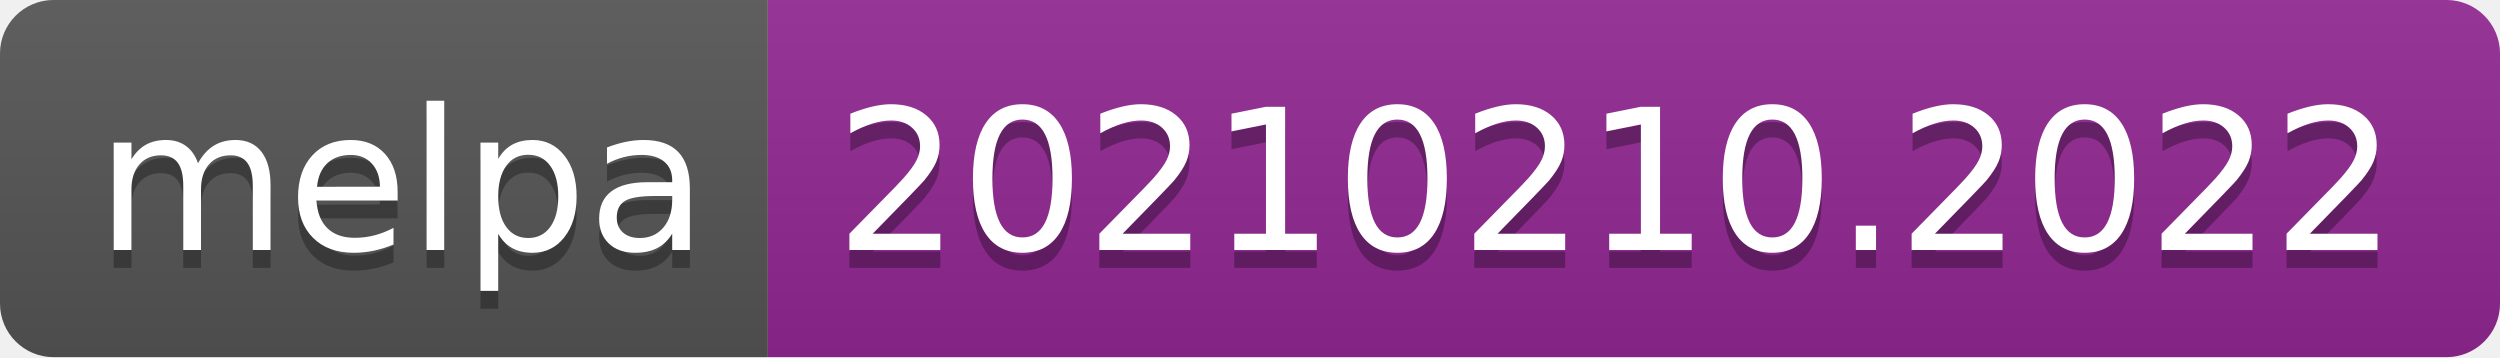
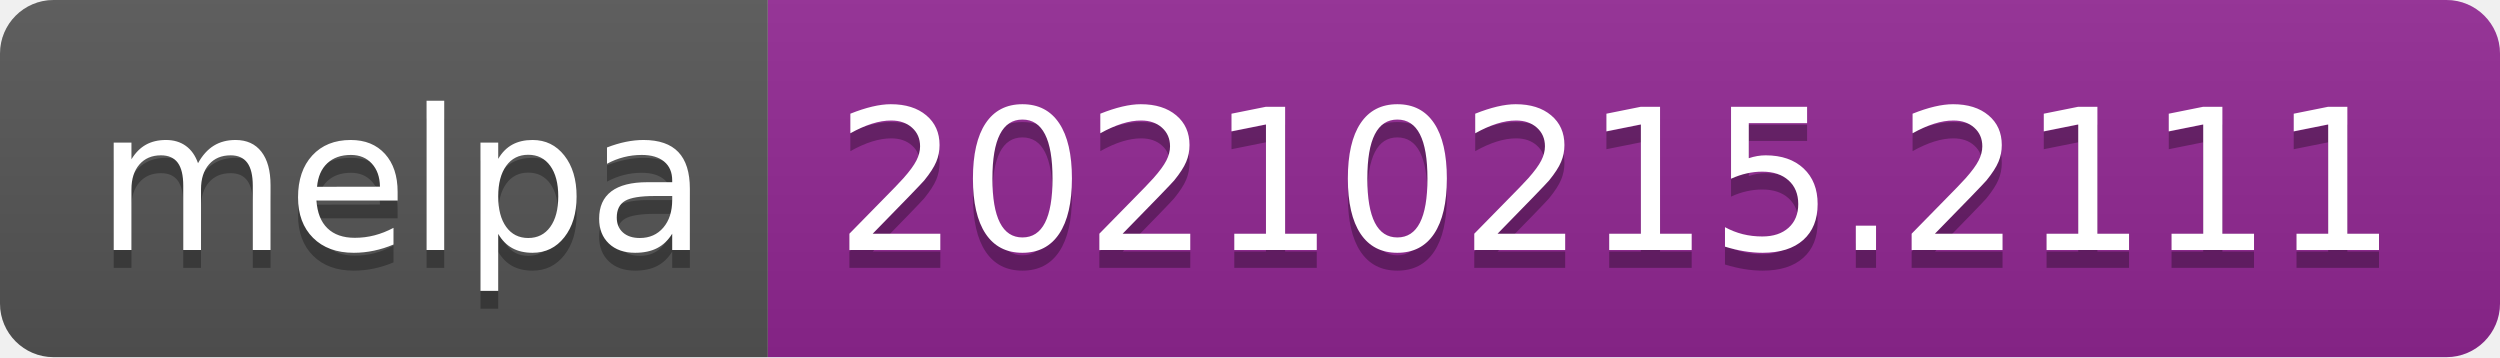
- <svg xmlns="http://www.w3.org/2000/svg" width="140" height="20" role="img" aria-label="melpa: 20210210.2022">
+ <svg xmlns="http://www.w3.org/2000/svg" width="140" height="20" role="img" aria-label="melpa: 20210215.2111">
  <linearGradient id="s" x2="0" y2="100%">
    <stop offset="0" stop-color="#bbb" stop-opacity=".1" />
    <stop offset="1" stop-opacity=".1" />
  </linearGradient>
  <clipPath id="r">
    <rect width="140" height="20" rx="3" fill="#fff" />
  </clipPath>
  <g clip-path="url(#r)">
    <rect width="43" height="20" fill="#555" />
    <rect x="43" width="97" height="20" fill="#922793" />
    <rect width="140" height="20" fill="url(#s)" />
  </g>
  <g fill="#fff" text-anchor="middle" font-family="Verdana,Geneva,DejaVu Sans,sans-serif" text-rendering="geometricPrecision" font-size="110">
    <text aria-hidden="true" x="225" y="150" fill="#010101" fill-opacity=".3" transform="scale(.1)" textLength="330">melpa</text>
    <text x="225" y="140" transform="scale(.1)" fill="#fff" textLength="330">melpa</text>
-     <text aria-hidden="true" x="905" y="150" fill="#010101" fill-opacity=".3" transform="scale(.1)" textLength="870">20210210.2022</text>
-     <text x="905" y="140" transform="scale(.1)" fill="#fff" textLength="870">20210210.2022</text>
+     <text aria-hidden="true" x="905" y="150" fill="#010101" fill-opacity=".3" transform="scale(.1)" textLength="870">20210215.2111</text>
+     <text x="905" y="140" transform="scale(.1)" fill="#fff" textLength="870">20210215.2111</text>
  </g>
</svg>
